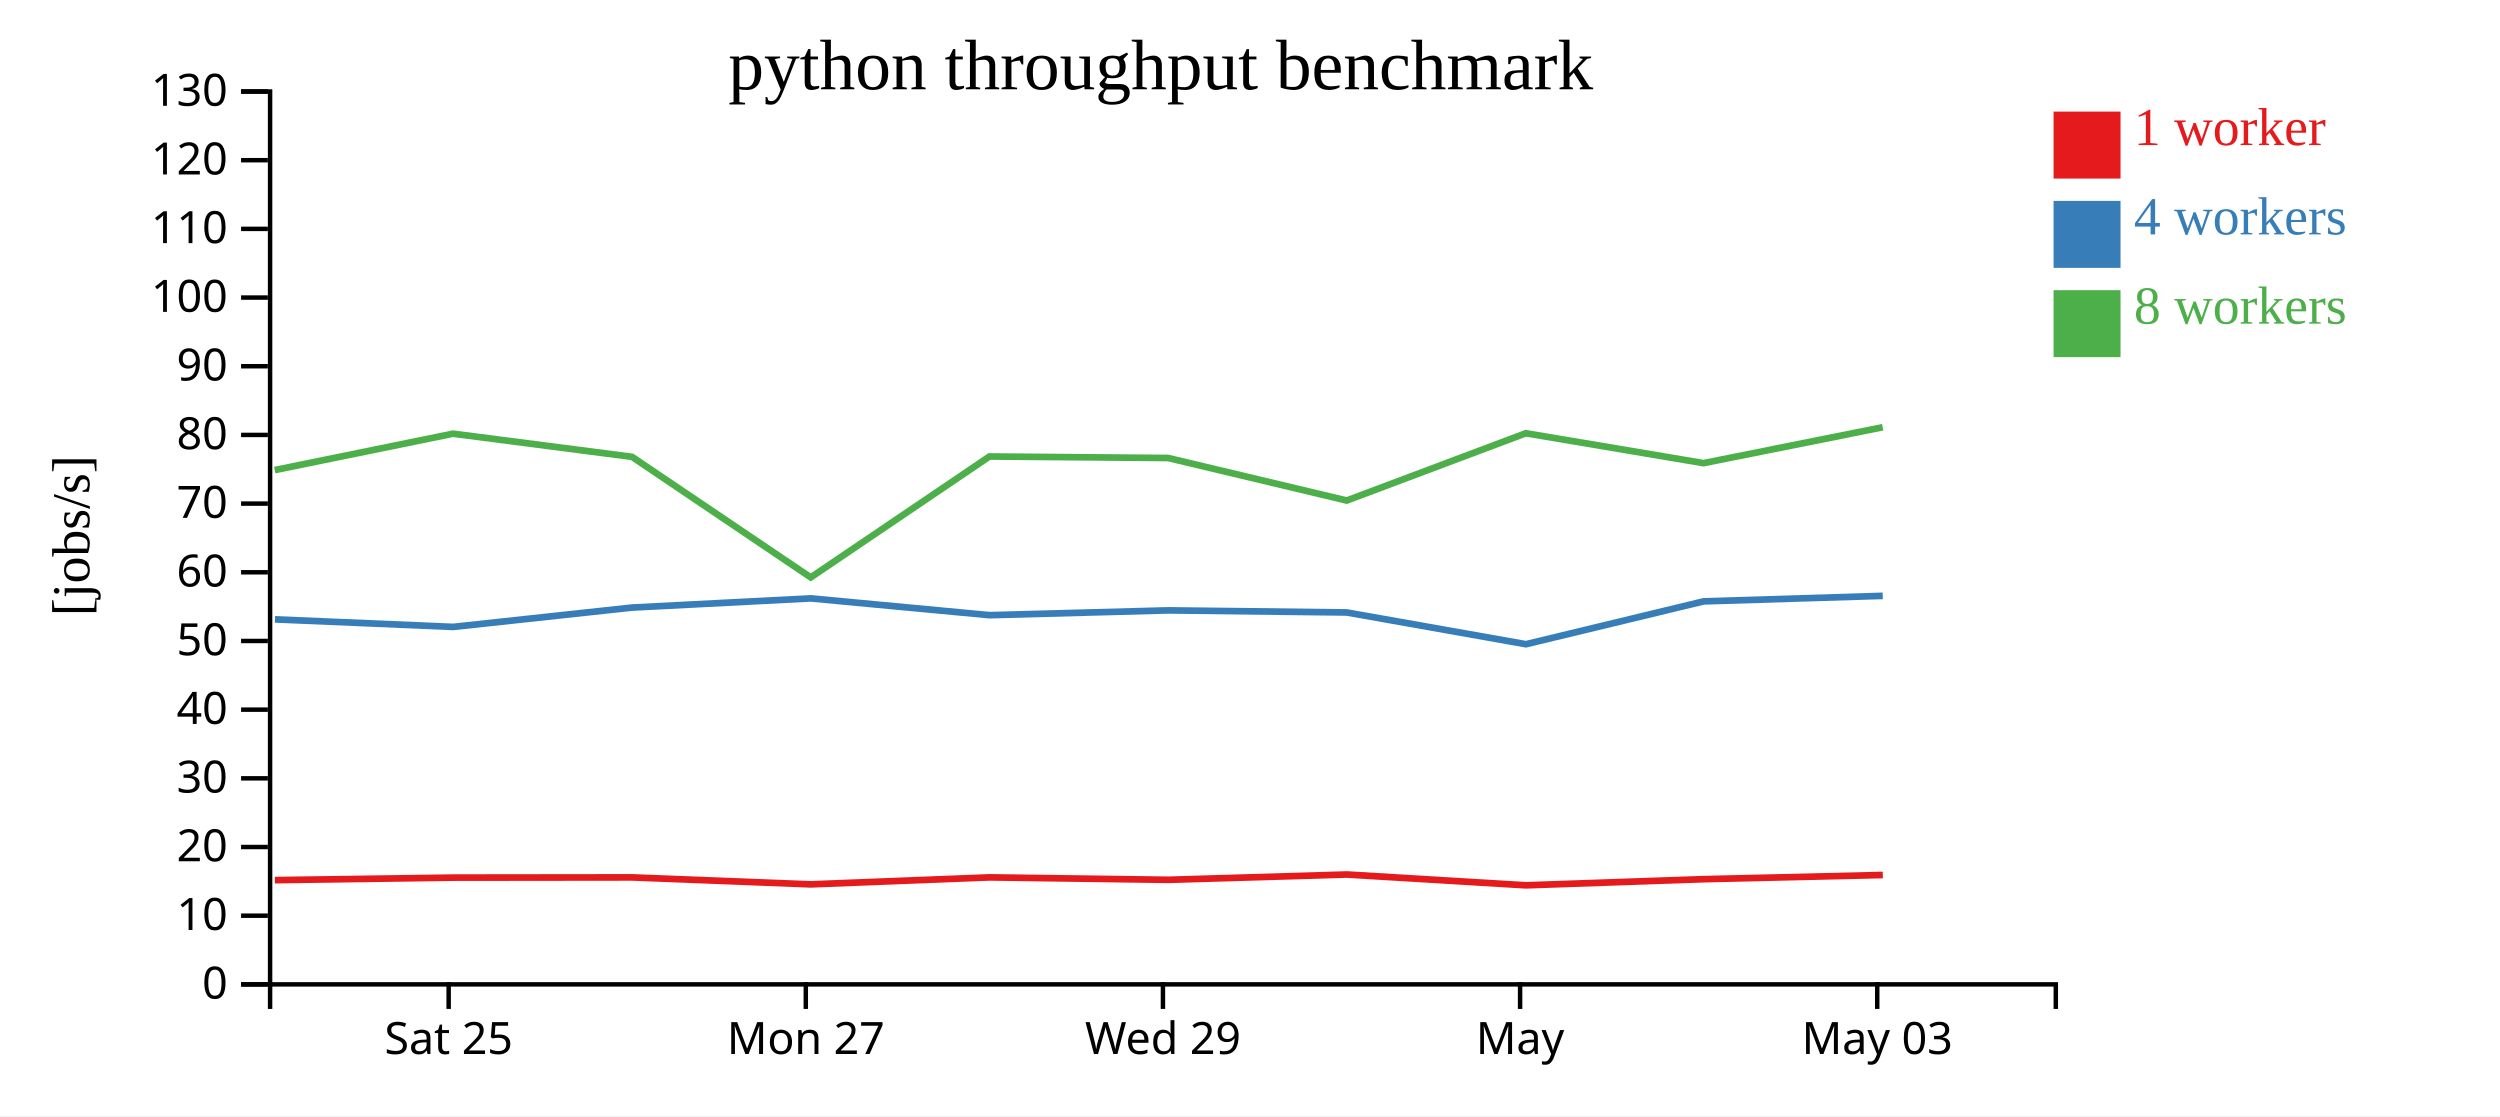
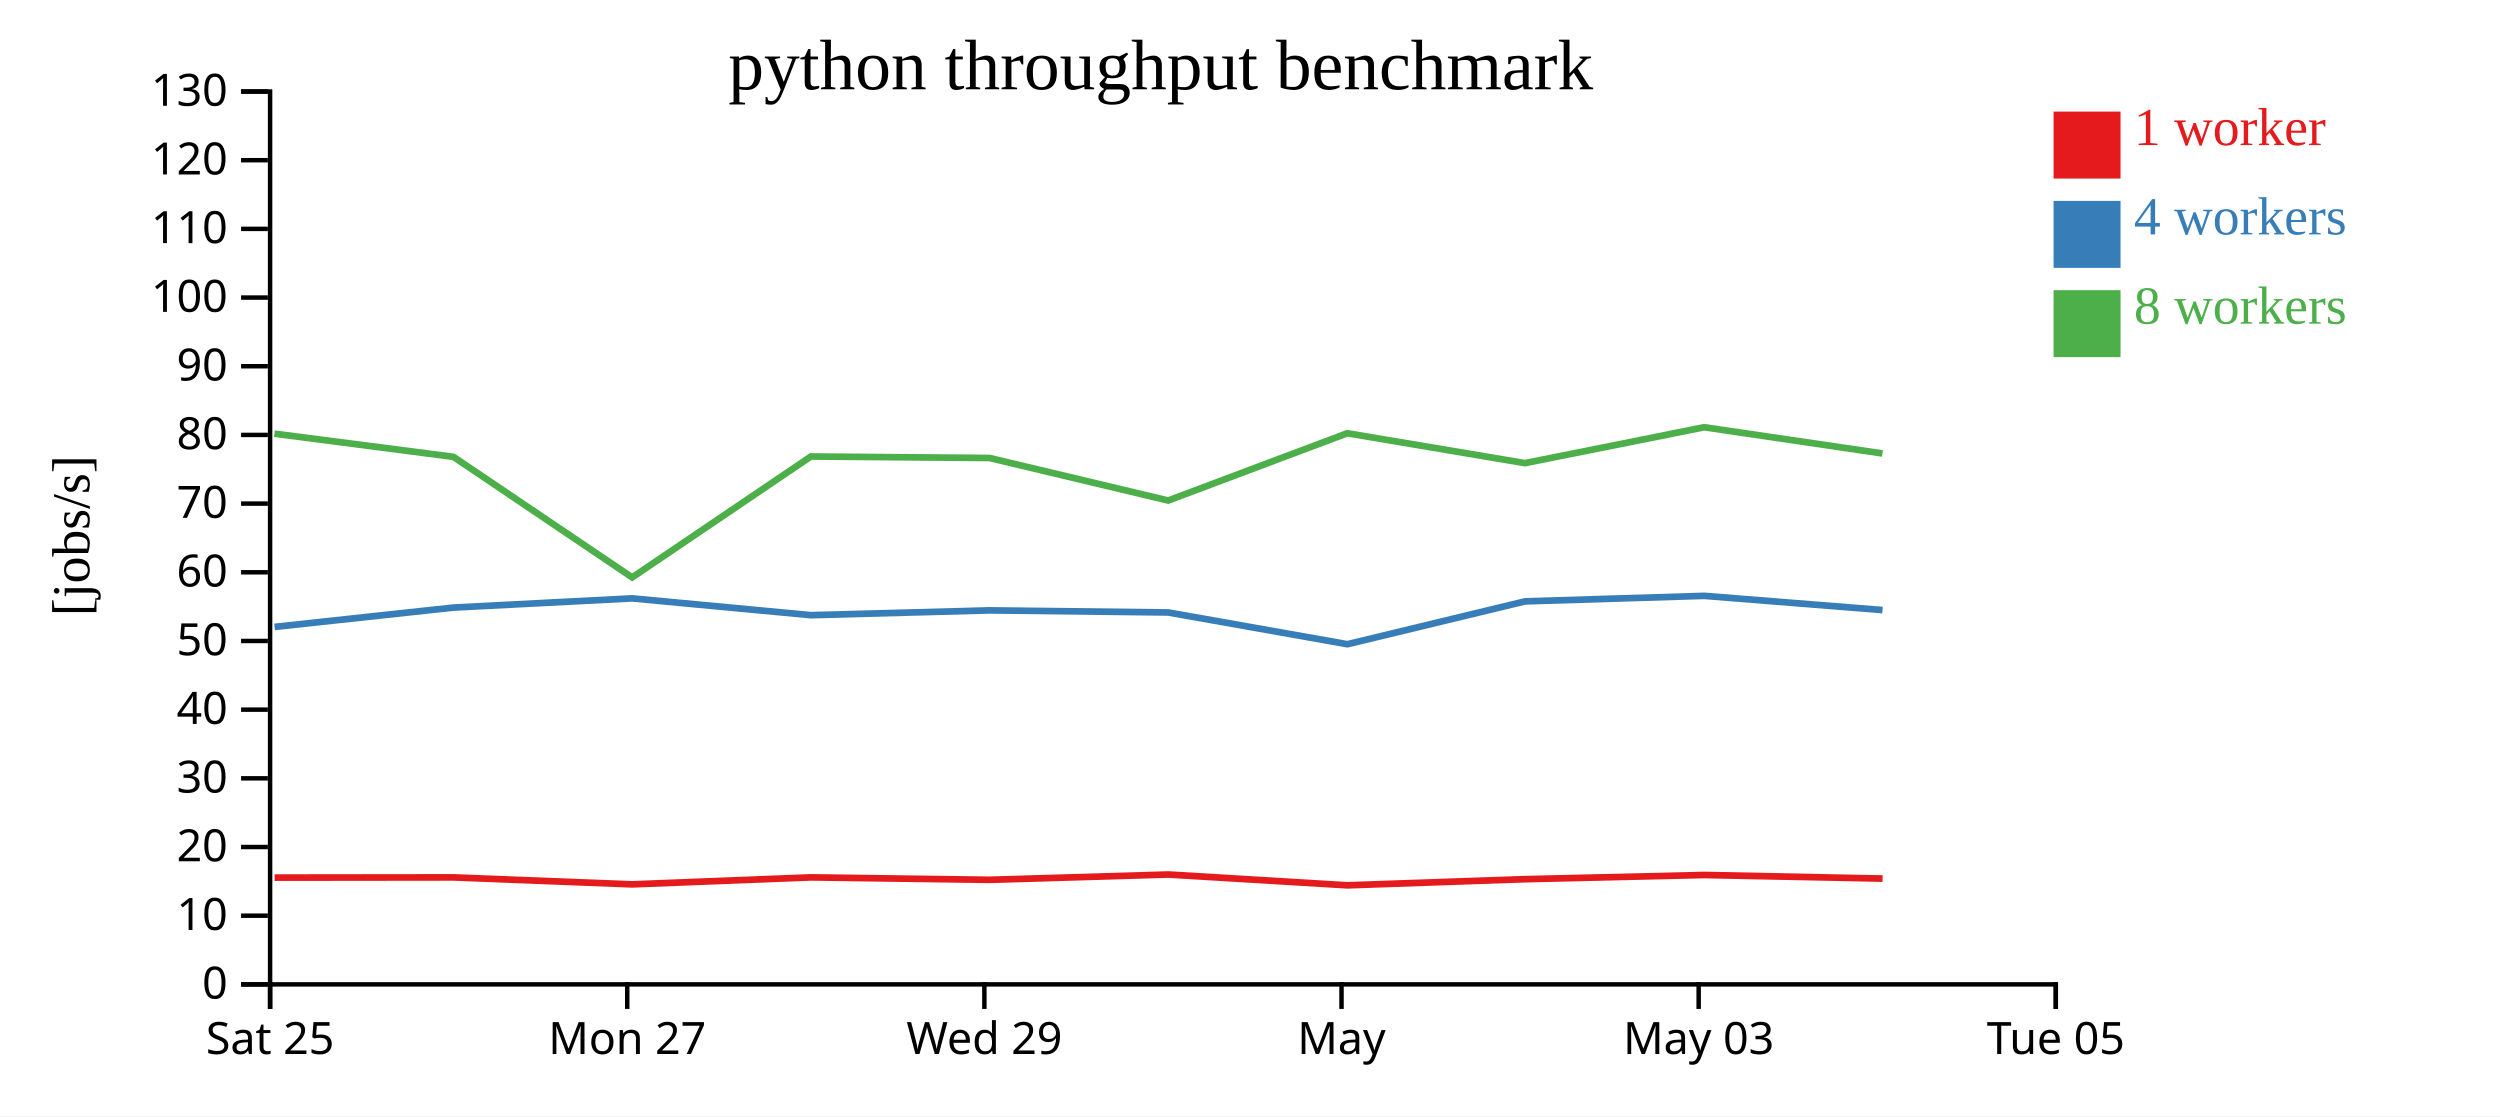
<svg xmlns="http://www.w3.org/2000/svg" width="560" height="250">
  <rect width="100%" height="100%" fill="white" />
  <g transform="translate(60,20)">
    <g transform="translate(0,200)" fill="none" font-size="10" font-family="sans-serif" text-anchor="middle">
      <path class="domain" stroke="currentColor" d="M0.5,6V0.5H400.5V6" />
-       <g class="tick" opacity="1" transform="translate(40.5,0)">
+       <g class="tick" opacity="1" transform="translate(0.5,0)">
        <line stroke="currentColor" y2="6" />
        <text fill="currentColor" y="9" dy="0.71em">Sat 25</text>
      </g>
-       <g class="tick" opacity="1" transform="translate(120.5,0)">
+       <g class="tick" opacity="1" transform="translate(80.5,0)">
        <line stroke="currentColor" y2="6" />
        <text fill="currentColor" y="9" dy="0.71em">Mon 27</text>
      </g>
-       <g class="tick" opacity="1" transform="translate(200.5,0)">
+       <g class="tick" opacity="1" transform="translate(160.5,0)">
        <line stroke="currentColor" y2="6" />
        <text fill="currentColor" y="9" dy="0.71em">Wed 29</text>
      </g>
-       <g class="tick" opacity="1" transform="translate(280.5,0)">
+       <g class="tick" opacity="1" transform="translate(240.5,0)">
        <line stroke="currentColor" y2="6" />
        <text fill="currentColor" y="9" dy="0.71em">May</text>
      </g>
-       <g class="tick" opacity="1" transform="translate(360.5,0)">
+       <g class="tick" opacity="1" transform="translate(320.5,0)">
        <line stroke="currentColor" y2="6" />
        <text fill="currentColor" y="9" dy="0.71em">May 03</text>
+       </g>
+       <g class="tick" opacity="1" transform="translate(400.5,0)">
+         <line stroke="currentColor" y2="6" />
+         <text fill="currentColor" y="9" dy="0.71em">Tue 05</text>
      </g>
    </g>
    <g fill="none" font-size="10" font-family="sans-serif" text-anchor="end">
      <path class="domain" stroke="currentColor" d="M-6,200.5H0.5V0.5H-6" />
      <g class="tick" opacity="1" transform="translate(0,200.5)">
        <line stroke="currentColor" x2="-6" />
        <text fill="currentColor" x="-9" dy="0.32em">0</text>
      </g>
      <g class="tick" opacity="1" transform="translate(0,185.1154)">
        <line stroke="currentColor" x2="-6" />
        <text fill="currentColor" x="-9" dy="0.32em">10</text>
      </g>
      <g class="tick" opacity="1" transform="translate(0,169.7308)">
        <line stroke="currentColor" x2="-6" />
        <text fill="currentColor" x="-9" dy="0.32em">20</text>
      </g>
      <g class="tick" opacity="1" transform="translate(0,154.3462)">
        <line stroke="currentColor" x2="-6" />
        <text fill="currentColor" x="-9" dy="0.32em">30</text>
      </g>
      <g class="tick" opacity="1" transform="translate(0,138.9615)">
        <line stroke="currentColor" x2="-6" />
        <text fill="currentColor" x="-9" dy="0.32em">40</text>
      </g>
      <g class="tick" opacity="1" transform="translate(0,123.5769)">
        <line stroke="currentColor" x2="-6" />
        <text fill="currentColor" x="-9" dy="0.32em">50</text>
      </g>
      <g class="tick" opacity="1" transform="translate(0,108.1923)">
        <line stroke="currentColor" x2="-6" />
        <text fill="currentColor" x="-9" dy="0.32em">60</text>
      </g>
      <g class="tick" opacity="1" transform="translate(0,92.80769)">
        <line stroke="currentColor" x2="-6" />
        <text fill="currentColor" x="-9" dy="0.32em">70</text>
      </g>
      <g class="tick" opacity="1" transform="translate(0,77.42308)">
        <line stroke="currentColor" x2="-6" />
        <text fill="currentColor" x="-9" dy="0.32em">80</text>
      </g>
      <g class="tick" opacity="1" transform="translate(0,62.03846)">
        <line stroke="currentColor" x2="-6" />
        <text fill="currentColor" x="-9" dy="0.32em">90</text>
      </g>
      <g class="tick" opacity="1" transform="translate(0,46.65385)">
        <line stroke="currentColor" x2="-6" />
        <text fill="currentColor" x="-9" dy="0.32em">100</text>
      </g>
      <g class="tick" opacity="1" transform="translate(0,31.26923)">
        <line stroke="currentColor" x2="-6" />
        <text fill="currentColor" x="-9" dy="0.32em">110</text>
      </g>
      <g class="tick" opacity="1" transform="translate(0,15.88462)">
        <line stroke="currentColor" x2="-6" />
        <text fill="currentColor" x="-9" dy="0.32em">120</text>
      </g>
      <g class="tick" opacity="1" transform="translate(0,0.5)">
        <line stroke="currentColor" x2="-6" />
        <text fill="currentColor" x="-9" dy="0.32em">130</text>
      </g>
    </g>
    <text text-anchor="middle" style="font-size: 12px" transform="rotate(-90)" y="-40" x="-100">[jobs/s]</text>
    <text text-anchor="middle" style="font-size: 16px" y="0" x="200">python throughput benchmark</text>
-     <path class="line" fill="none" stroke="#e41a1c" stroke-width="1.5" d="M1.571,177.15L41.518,176.587L81.627,176.538L121.595,178.096L161.673,176.532L201.695,177.079L241.697,175.891L281.808,178.31L321.635,176.935L361.748,175.998" />
-     <path class="line" fill="none" stroke="#377eb8" stroke-width="1.5" d="M1.589,118.738L41.5,120.427L81.593,116.096L121.594,114.036L161.662,117.8L201.692,116.723L241.693,117.192L281.803,124.306L321.616,114.704L361.735,113.472" />
-     <path class="line" fill="none" stroke="#4daf4a" stroke-width="1.5" d="M1.536,85.298L41.468,77.146L81.573,82.333L121.603,109.342L161.637,82.255L201.668,82.59L241.664,92.119L281.778,77.048L321.579,83.743L361.719,75.703" />
+     <path class="line" fill="none" stroke="#e41a1c" stroke-width="1.5" d="M1.518,176.587L41.627,176.538L81.595,178.096L121.673,176.532L161.695,177.079L201.697,175.891L241.808,178.31L281.635,176.935L321.748,175.998L361.699,176.802" />
+     <path class="line" fill="none" stroke="#377eb8" stroke-width="1.5" d="M1.5,120.427L41.593,116.096L81.594,114.036L121.662,117.8L161.692,116.723L201.693,117.192L241.803,124.306L281.616,114.704L321.735,113.472L361.688,116.654" />
+     <path class="line" fill="none" stroke="#4daf4a" stroke-width="1.5" d="M1.468,77.146L41.573,82.333L81.603,109.342L121.637,82.255L161.668,82.59L201.664,92.119L241.778,77.048L281.579,83.743L321.719,75.703L361.67,81.578" />
    <rect class="dot" x="400" y="5" width="15" height="15" style="fill: #e41a1c;" />
    <rect class="dot" x="400" y="25" width="15" height="15" style="fill: #377eb8;" />
    <rect class="dot" x="400" y="45" width="15" height="15" style="fill: #4daf4a;" />
    <text class="label" x="418" y="12.5" style="fill: #e41a1c; alignment-baseline: middle;" text-anchor="left">1 worker</text>
    <text class="label" x="418" y="32.5" style="fill: #377eb8; alignment-baseline: middle;" text-anchor="left">4 workers</text>
    <text class="label" x="418" y="52.5" style="fill: #4daf4a; alignment-baseline: middle;" text-anchor="left">8 workers</text>
  </g>
</svg>
